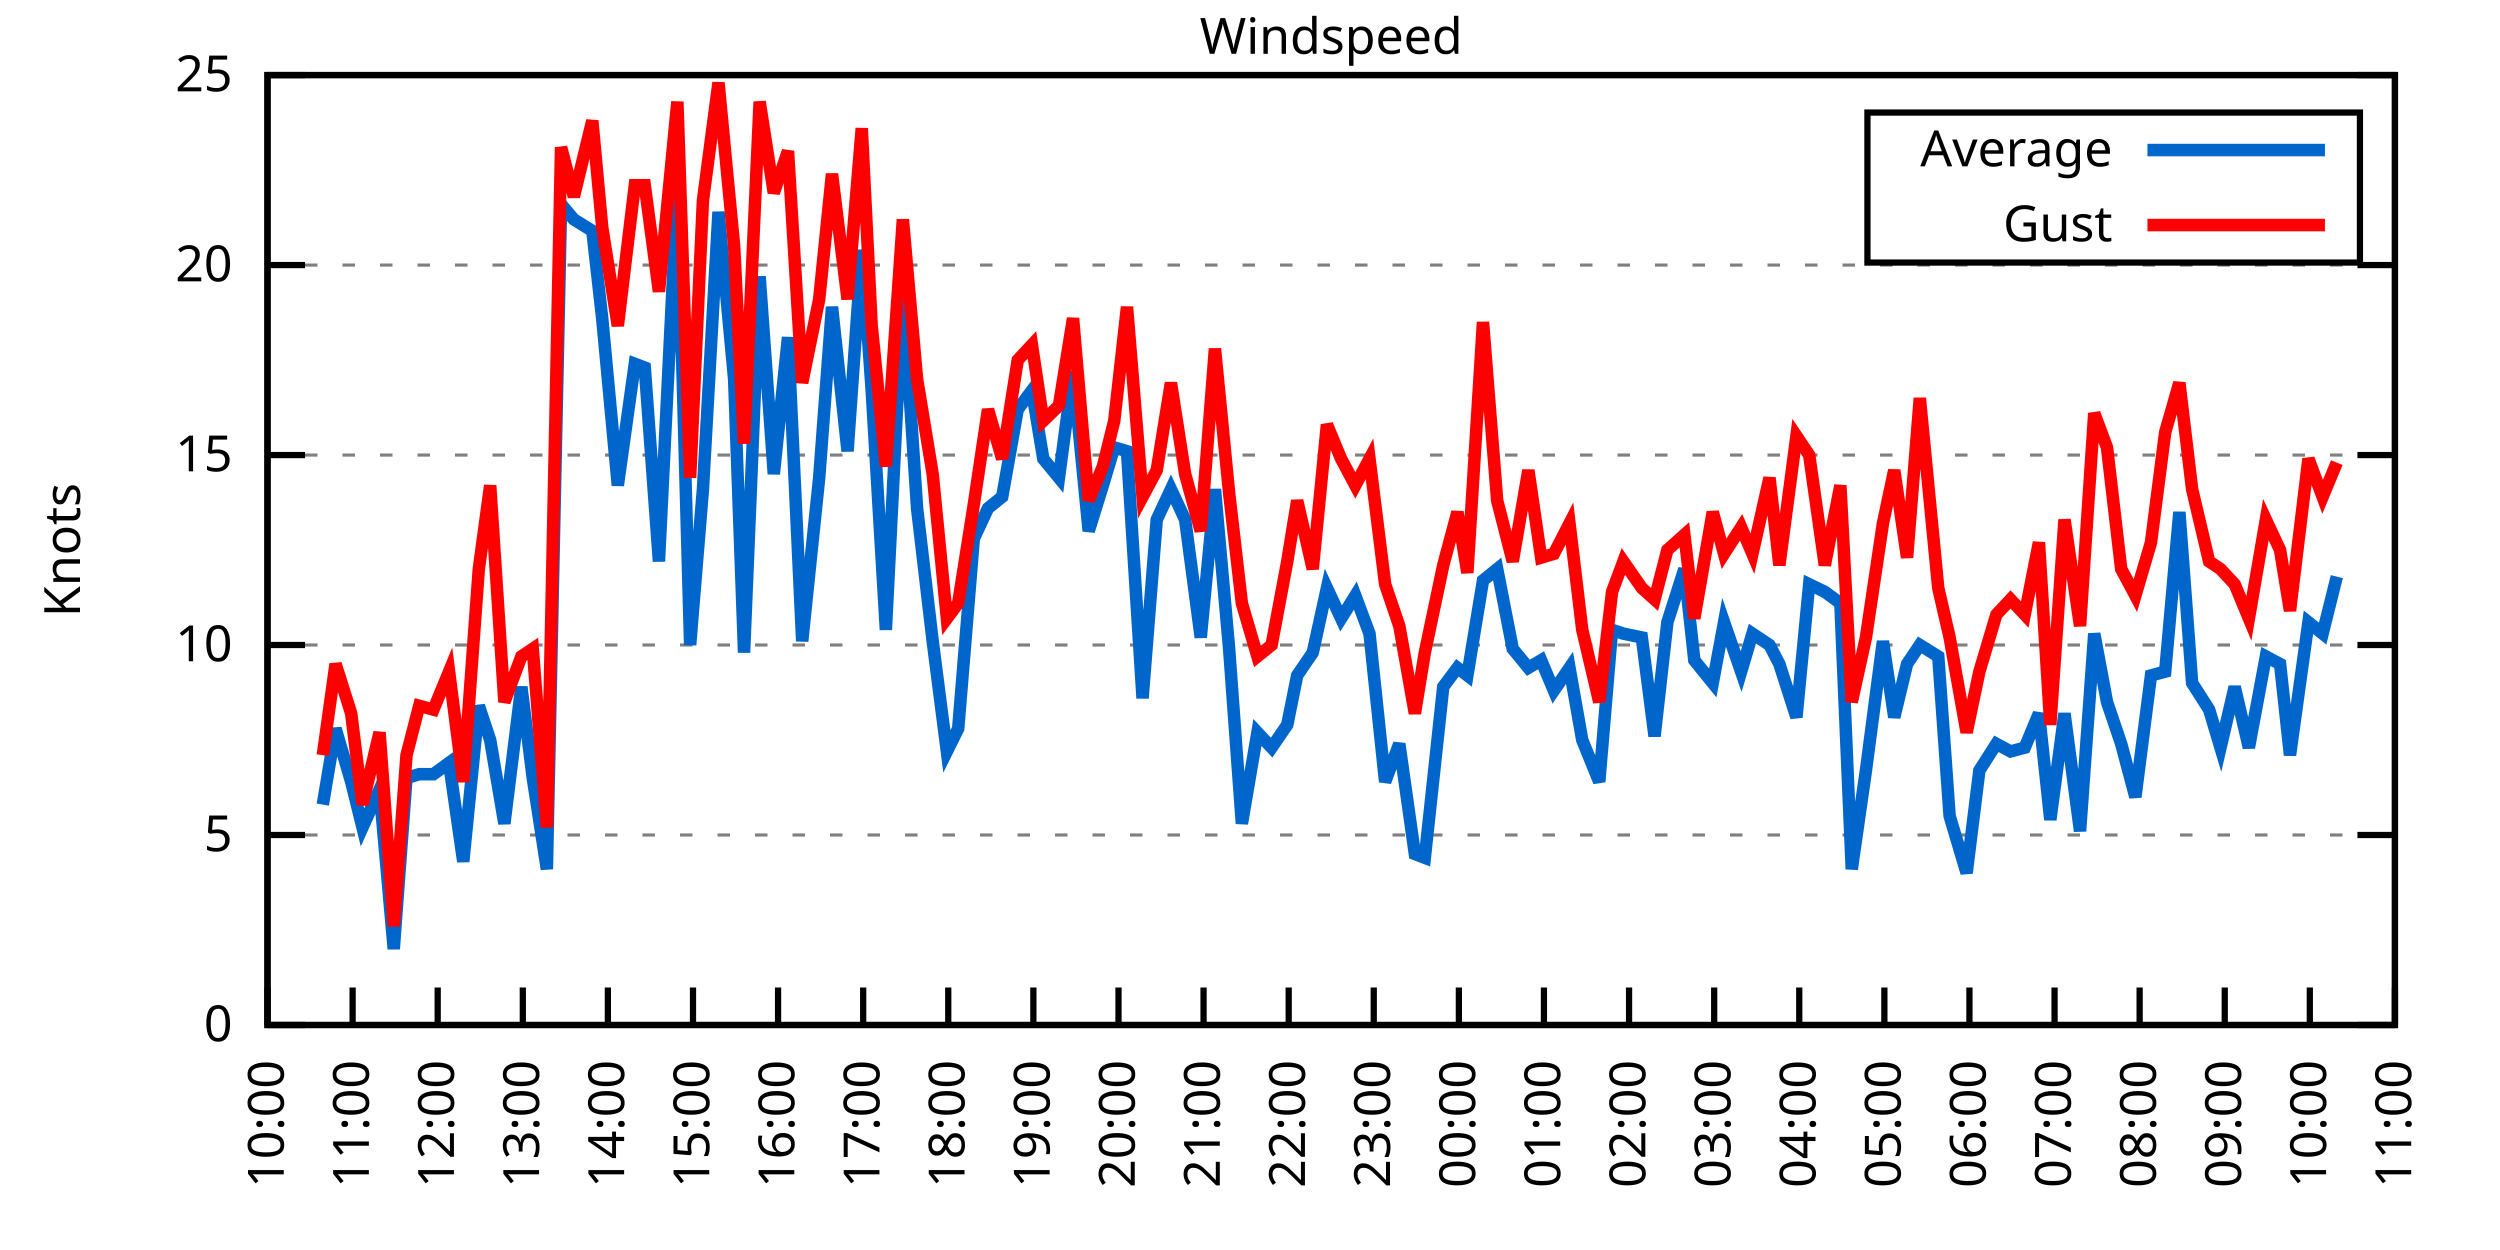
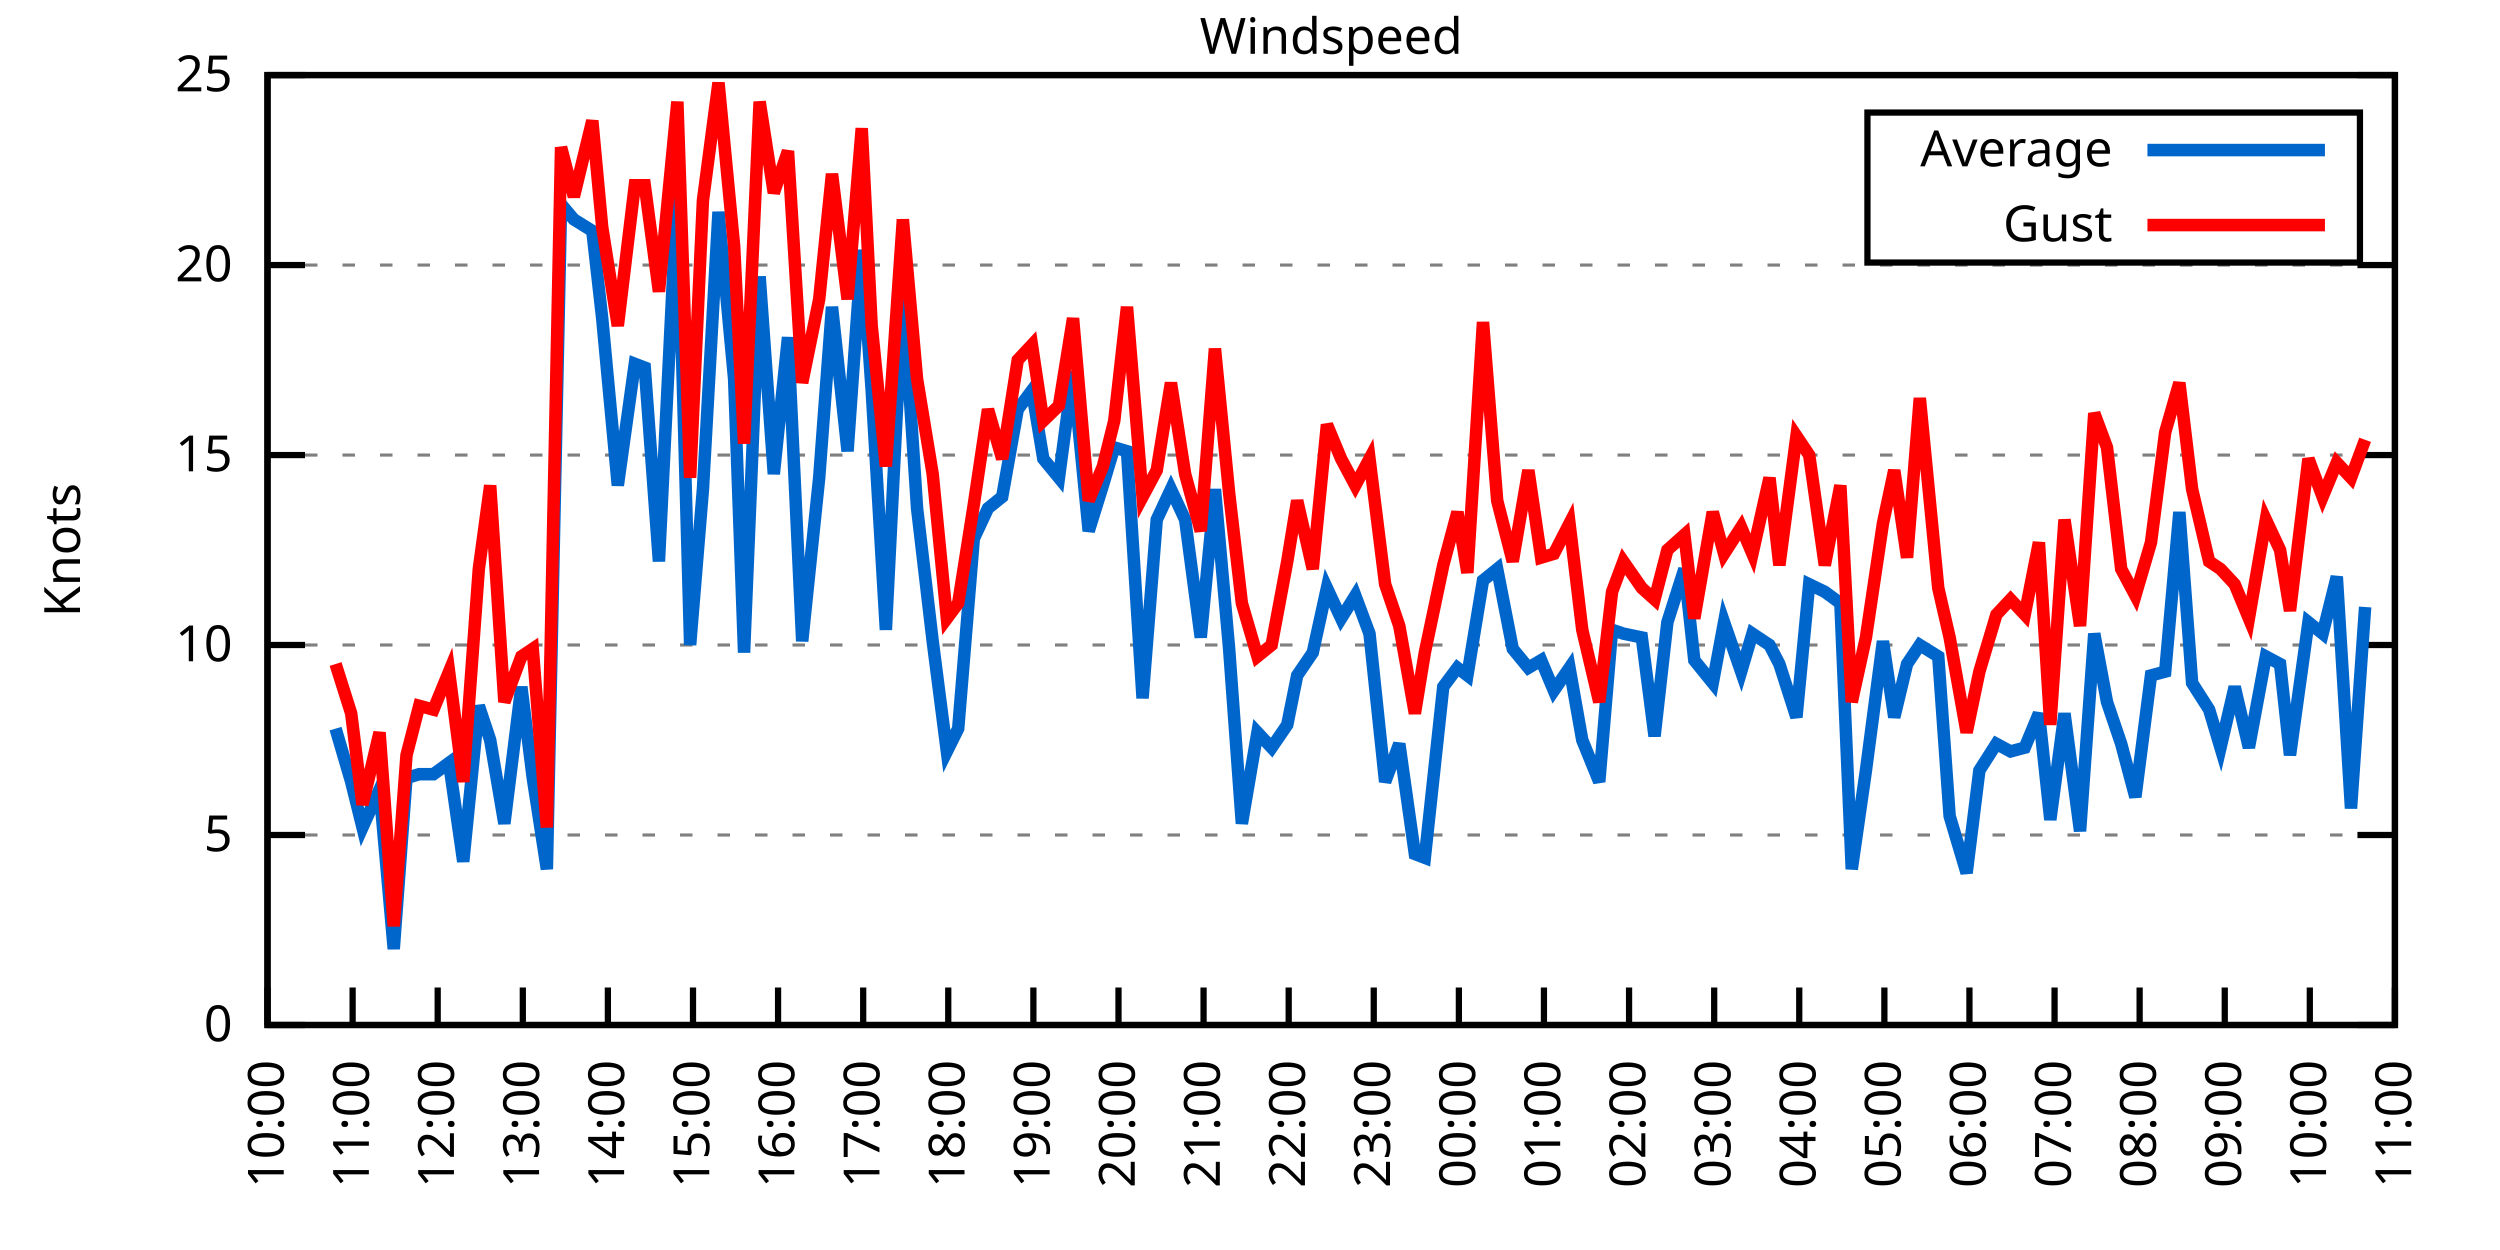
<svg xmlns="http://www.w3.org/2000/svg" xmlns:xlink="http://www.w3.org/1999/xlink" width="400" height="200" viewBox="0 0 400 200">
  <g id="gnuplot_canvas">
    <rect x="0" y="0" width="400" height="200" fill="none" />
    <defs>
      <circle id="gpDot" r="0.5" stroke-width="0.5" stroke="currentColor" />
      <path id="gpPt0" stroke-width="0.333" stroke="currentColor" d="M-1,0 h2 M0,-1 v2" />
      <path id="gpPt1" stroke-width="0.333" stroke="currentColor" d="M-1,-1 L1,1 M1,-1 L-1,1" />
      <path id="gpPt2" stroke-width="0.333" stroke="currentColor" d="M-1,0 L1,0 M0,-1 L0,1 M-1,-1 L1,1 M-1,1 L1,-1" />
      <rect id="gpPt3" stroke-width="0.333" stroke="currentColor" x="-1" y="-1" width="2" height="2" />
      <rect id="gpPt4" stroke-width="0.333" stroke="currentColor" fill="currentColor" x="-1" y="-1" width="2" height="2" />
      <circle id="gpPt5" stroke-width="0.333" stroke="currentColor" cx="0" cy="0" r="1" />
      <use xlink:href="#gpPt5" id="gpPt6" fill="currentColor" stroke="none" />
      <path id="gpPt7" stroke-width="0.333" stroke="currentColor" d="M0,-1.33 L-1.33,0.67 L1.33,0.67 z" />
      <use xlink:href="#gpPt7" id="gpPt8" fill="currentColor" stroke="none" />
      <use xlink:href="#gpPt7" id="gpPt9" stroke="currentColor" transform="rotate(180)" />
      <use xlink:href="#gpPt9" id="gpPt10" fill="currentColor" stroke="none" />
      <use xlink:href="#gpPt3" id="gpPt11" stroke="currentColor" transform="rotate(45)" />
      <use xlink:href="#gpPt11" id="gpPt12" fill="currentColor" stroke="none" />
      <path id="gpPt13" stroke-width="0.333" stroke="currentColor" d="M0,1.330 L1.265,0.411 L0.782,-1.067 L-0.782,-1.076 L-1.265,0.411 z" />
      <use xlink:href="#gpPt13" id="gpPt14" fill="currentColor" stroke="none" />
      <filter id="textbox" filterUnits="objectBoundingBox" x="0" y="0" height="1" width="1">
        <feFlood flood-color="white" flood-opacity="1" result="bgnd" />
        <feComposite in="SourceGraphic" in2="bgnd" operator="atop" />
      </filter>
      <filter id="greybox" filterUnits="objectBoundingBox" x="0" y="0" height="1" width="1">
        <feFlood flood-color="lightgrey" flood-opacity="1" result="grey" />
        <feComposite in="SourceGraphic" in2="grey" operator="atop" />
      </filter>
    </defs>
    <g fill="none" color="white" stroke="currentColor" stroke-width="1.00" stroke-linecap="butt" stroke-linejoin="miter">
</g>
    <g fill="none" color="black" stroke="currentColor" stroke-width="1.00" stroke-linecap="butt" stroke-linejoin="miter">
      <g stroke="none" shape-rendering="crispEdges">
        <polygon fill="rgb(255, 255, 255)" points="42.80,164.00 383.18,164.00 383.18,12.02 42.80,12.02 " />
      </g>
    </g>
    <g fill="none" color="black" stroke="currentColor" stroke-width="1.00" stroke-linecap="butt" stroke-linejoin="miter">
</g>
    <g fill="none" color="black" stroke="black" stroke-width="0.50" stroke-linecap="butt" stroke-linejoin="miter">
</g>
    <g fill="none" color="gray" stroke="currentColor" stroke-width="0.50" stroke-linecap="butt" stroke-linejoin="miter">
      <path stroke="gray" stroke-dasharray="2,4" class="gridline" d="M42.80,164.00 L383.19,164.00  " />
    </g>
    <g fill="none" color="gray" stroke="gray" stroke-width="1.00" stroke-linecap="butt" stroke-linejoin="miter">
</g>
    <g fill="none" color="black" stroke="currentColor" stroke-width="1.00" stroke-linecap="butt" stroke-linejoin="miter">
      <path stroke="black" d="M42.80,164.00 L48.80,164.00 M383.19,164.00 L377.19,164.00  " />
      <g transform="translate(37.20,166.60)" stroke="none" fill="black" font-family="Sans" font-size="8.00" text-anchor="end">
        <text>
          <tspan font-family="Sans"> 0</tspan>
        </text>
      </g>
    </g>
    <g fill="none" color="black" stroke="currentColor" stroke-width="1.00" stroke-linecap="butt" stroke-linejoin="miter">
</g>
    <g fill="none" color="black" stroke="black" stroke-width="0.50" stroke-linecap="butt" stroke-linejoin="miter">
</g>
    <g fill="none" color="gray" stroke="currentColor" stroke-width="0.50" stroke-linecap="butt" stroke-linejoin="miter">
      <path stroke="gray" stroke-dasharray="2,4" class="gridline" d="M42.80,133.60 L383.19,133.60  " />
    </g>
    <g fill="none" color="gray" stroke="gray" stroke-width="1.00" stroke-linecap="butt" stroke-linejoin="miter">
</g>
    <g fill="none" color="black" stroke="currentColor" stroke-width="1.00" stroke-linecap="butt" stroke-linejoin="miter">
      <path stroke="black" d="M42.80,133.60 L48.80,133.60 M383.19,133.60 L377.19,133.60  " />
      <g transform="translate(37.20,136.20)" stroke="none" fill="black" font-family="Sans" font-size="8.00" text-anchor="end">
        <text>
          <tspan font-family="Sans"> 5</tspan>
        </text>
      </g>
    </g>
    <g fill="none" color="black" stroke="currentColor" stroke-width="1.00" stroke-linecap="butt" stroke-linejoin="miter">
</g>
    <g fill="none" color="black" stroke="black" stroke-width="0.50" stroke-linecap="butt" stroke-linejoin="miter">
</g>
    <g fill="none" color="gray" stroke="currentColor" stroke-width="0.50" stroke-linecap="butt" stroke-linejoin="miter">
      <path stroke="gray" stroke-dasharray="2,4" class="gridline" d="M42.80,103.20 L383.19,103.20  " />
    </g>
    <g fill="none" color="gray" stroke="gray" stroke-width="1.00" stroke-linecap="butt" stroke-linejoin="miter">
</g>
    <g fill="none" color="black" stroke="currentColor" stroke-width="1.00" stroke-linecap="butt" stroke-linejoin="miter">
      <path stroke="black" d="M42.80,103.20 L48.80,103.20 M383.19,103.20 L377.19,103.20  " />
      <g transform="translate(37.20,105.80)" stroke="none" fill="black" font-family="Sans" font-size="8.00" text-anchor="end">
        <text>
          <tspan font-family="Sans"> 10</tspan>
        </text>
      </g>
    </g>
    <g fill="none" color="black" stroke="currentColor" stroke-width="1.00" stroke-linecap="butt" stroke-linejoin="miter">
</g>
    <g fill="none" color="black" stroke="black" stroke-width="0.50" stroke-linecap="butt" stroke-linejoin="miter">
</g>
    <g fill="none" color="gray" stroke="currentColor" stroke-width="0.50" stroke-linecap="butt" stroke-linejoin="miter">
      <path stroke="gray" stroke-dasharray="2,4" class="gridline" d="M42.80,72.81 L383.19,72.81  " />
    </g>
    <g fill="none" color="gray" stroke="gray" stroke-width="1.00" stroke-linecap="butt" stroke-linejoin="miter">
</g>
    <g fill="none" color="black" stroke="currentColor" stroke-width="1.00" stroke-linecap="butt" stroke-linejoin="miter">
      <path stroke="black" d="M42.80,72.81 L48.80,72.81 M383.19,72.81 L377.19,72.81  " />
      <g transform="translate(37.20,75.41)" stroke="none" fill="black" font-family="Sans" font-size="8.00" text-anchor="end">
        <text>
          <tspan font-family="Sans"> 15</tspan>
        </text>
      </g>
    </g>
    <g fill="none" color="black" stroke="currentColor" stroke-width="1.00" stroke-linecap="butt" stroke-linejoin="miter">
</g>
    <g fill="none" color="black" stroke="black" stroke-width="0.50" stroke-linecap="butt" stroke-linejoin="miter">
</g>
    <g fill="none" color="gray" stroke="currentColor" stroke-width="0.50" stroke-linecap="butt" stroke-linejoin="miter">
      <path stroke="gray" stroke-dasharray="2,4" class="gridline" d="M42.80,42.41 L383.19,42.41  " />
    </g>
    <g fill="none" color="gray" stroke="gray" stroke-width="1.00" stroke-linecap="butt" stroke-linejoin="miter">
</g>
    <g fill="none" color="black" stroke="currentColor" stroke-width="1.00" stroke-linecap="butt" stroke-linejoin="miter">
      <path stroke="black" d="M42.80,42.41 L48.80,42.41 M383.19,42.41 L377.19,42.41  " />
      <g transform="translate(37.20,45.01)" stroke="none" fill="black" font-family="Sans" font-size="8.00" text-anchor="end">
        <text>
          <tspan font-family="Sans"> 20</tspan>
        </text>
      </g>
    </g>
    <g fill="none" color="black" stroke="currentColor" stroke-width="1.00" stroke-linecap="butt" stroke-linejoin="miter">
</g>
    <g fill="none" color="black" stroke="black" stroke-width="0.50" stroke-linecap="butt" stroke-linejoin="miter">
</g>
    <g fill="none" color="gray" stroke="currentColor" stroke-width="0.50" stroke-linecap="butt" stroke-linejoin="miter">
      <path stroke="gray" stroke-dasharray="2,4" class="gridline" d="M42.80,12.01 L383.19,12.01  " />
    </g>
    <g fill="none" color="gray" stroke="gray" stroke-width="1.00" stroke-linecap="butt" stroke-linejoin="miter">
</g>
    <g fill="none" color="black" stroke="currentColor" stroke-width="1.00" stroke-linecap="butt" stroke-linejoin="miter">
      <path stroke="black" d="M42.80,12.01 L48.80,12.01 M383.19,12.01 L377.19,12.01  " />
      <g transform="translate(37.20,14.61)" stroke="none" fill="black" font-family="Sans" font-size="8.00" text-anchor="end">
        <text>
          <tspan font-family="Sans"> 25</tspan>
        </text>
      </g>
    </g>
    <g fill="none" color="black" stroke="currentColor" stroke-width="1.00" stroke-linecap="butt" stroke-linejoin="miter">
      <path stroke="black" d="M42.80,164.00 L42.80,158.00  " />
      <g transform="translate(45.40,169.60) rotate(270.00)" stroke="none" fill="black" font-family="Sans" font-size="8.00" text-anchor="end">
        <text>
          <tspan font-family="Sans">10:00</tspan>
        </text>
      </g>
    </g>
    <g fill="none" color="black" stroke="currentColor" stroke-width="1.00" stroke-linecap="butt" stroke-linejoin="miter">
      <path stroke="black" d="M56.42,164.00 L56.42,158.00  " />
      <g transform="translate(59.02,169.60) rotate(270.00)" stroke="none" fill="black" font-family="Sans" font-size="8.00" text-anchor="end">
        <text>
          <tspan font-family="Sans">11:00</tspan>
        </text>
      </g>
    </g>
    <g fill="none" color="black" stroke="currentColor" stroke-width="1.00" stroke-linecap="butt" stroke-linejoin="miter">
      <path stroke="black" d="M70.03,164.00 L70.03,158.00  " />
      <g transform="translate(72.63,169.60) rotate(270.00)" stroke="none" fill="black" font-family="Sans" font-size="8.00" text-anchor="end">
        <text>
          <tspan font-family="Sans">12:00</tspan>
        </text>
      </g>
    </g>
    <g fill="none" color="black" stroke="currentColor" stroke-width="1.00" stroke-linecap="butt" stroke-linejoin="miter">
      <path stroke="black" d="M83.65,164.00 L83.65,158.00  " />
      <g transform="translate(86.25,169.60) rotate(270.00)" stroke="none" fill="black" font-family="Sans" font-size="8.00" text-anchor="end">
        <text>
          <tspan font-family="Sans">13:00</tspan>
        </text>
      </g>
    </g>
    <g fill="none" color="black" stroke="currentColor" stroke-width="1.00" stroke-linecap="butt" stroke-linejoin="miter">
      <path stroke="black" d="M97.26,164.00 L97.26,158.00  " />
      <g transform="translate(99.86,169.60) rotate(270.00)" stroke="none" fill="black" font-family="Sans" font-size="8.00" text-anchor="end">
        <text>
          <tspan font-family="Sans">14:00</tspan>
        </text>
      </g>
    </g>
    <g fill="none" color="black" stroke="currentColor" stroke-width="1.00" stroke-linecap="butt" stroke-linejoin="miter">
      <path stroke="black" d="M110.88,164.00 L110.88,158.00  " />
      <g transform="translate(113.48,169.60) rotate(270.00)" stroke="none" fill="black" font-family="Sans" font-size="8.00" text-anchor="end">
        <text>
          <tspan font-family="Sans">15:00</tspan>
        </text>
      </g>
    </g>
    <g fill="none" color="black" stroke="currentColor" stroke-width="1.00" stroke-linecap="butt" stroke-linejoin="miter">
      <path stroke="black" d="M124.49,164.00 L124.49,158.00  " />
      <g transform="translate(127.09,169.60) rotate(270.00)" stroke="none" fill="black" font-family="Sans" font-size="8.00" text-anchor="end">
        <text>
          <tspan font-family="Sans">16:00</tspan>
        </text>
      </g>
    </g>
    <g fill="none" color="black" stroke="currentColor" stroke-width="1.00" stroke-linecap="butt" stroke-linejoin="miter">
      <path stroke="black" d="M138.11,164.00 L138.11,158.00  " />
      <g transform="translate(140.71,169.60) rotate(270.00)" stroke="none" fill="black" font-family="Sans" font-size="8.00" text-anchor="end">
        <text>
          <tspan font-family="Sans">17:00</tspan>
        </text>
      </g>
    </g>
    <g fill="none" color="black" stroke="currentColor" stroke-width="1.00" stroke-linecap="butt" stroke-linejoin="miter">
      <path stroke="black" d="M151.72,164.00 L151.72,158.00  " />
      <g transform="translate(154.32,169.60) rotate(270.00)" stroke="none" fill="black" font-family="Sans" font-size="8.00" text-anchor="end">
        <text>
          <tspan font-family="Sans">18:00</tspan>
        </text>
      </g>
    </g>
    <g fill="none" color="black" stroke="currentColor" stroke-width="1.00" stroke-linecap="butt" stroke-linejoin="miter">
      <path stroke="black" d="M165.34,164.00 L165.34,158.00  " />
      <g transform="translate(167.94,169.60) rotate(270.00)" stroke="none" fill="black" font-family="Sans" font-size="8.00" text-anchor="end">
        <text>
          <tspan font-family="Sans">19:00</tspan>
        </text>
      </g>
    </g>
    <g fill="none" color="black" stroke="currentColor" stroke-width="1.00" stroke-linecap="butt" stroke-linejoin="miter">
      <path stroke="black" d="M178.96,164.00 L178.96,158.00  " />
      <g transform="translate(181.56,169.60) rotate(270.00)" stroke="none" fill="black" font-family="Sans" font-size="8.00" text-anchor="end">
        <text>
          <tspan font-family="Sans">20:00</tspan>
        </text>
      </g>
    </g>
    <g fill="none" color="black" stroke="currentColor" stroke-width="1.00" stroke-linecap="butt" stroke-linejoin="miter">
      <path stroke="black" d="M192.57,164.00 L192.57,158.00  " />
      <g transform="translate(195.17,169.60) rotate(270.00)" stroke="none" fill="black" font-family="Sans" font-size="8.00" text-anchor="end">
        <text>
          <tspan font-family="Sans">21:00</tspan>
        </text>
      </g>
    </g>
    <g fill="none" color="black" stroke="currentColor" stroke-width="1.00" stroke-linecap="butt" stroke-linejoin="miter">
      <path stroke="black" d="M206.19,164.00 L206.19,158.00  " />
      <g transform="translate(208.79,169.60) rotate(270.00)" stroke="none" fill="black" font-family="Sans" font-size="8.00" text-anchor="end">
        <text>
          <tspan font-family="Sans">22:00</tspan>
        </text>
      </g>
    </g>
    <g fill="none" color="black" stroke="currentColor" stroke-width="1.00" stroke-linecap="butt" stroke-linejoin="miter">
      <path stroke="black" d="M219.80,164.00 L219.80,158.00  " />
      <g transform="translate(222.40,169.60) rotate(270.00)" stroke="none" fill="black" font-family="Sans" font-size="8.00" text-anchor="end">
        <text>
          <tspan font-family="Sans">23:00</tspan>
        </text>
      </g>
    </g>
    <g fill="none" color="black" stroke="currentColor" stroke-width="1.00" stroke-linecap="butt" stroke-linejoin="miter">
      <path stroke="black" d="M233.42,164.00 L233.42,158.00  " />
      <g transform="translate(236.02,169.60) rotate(270.00)" stroke="none" fill="black" font-family="Sans" font-size="8.00" text-anchor="end">
        <text>
          <tspan font-family="Sans">00:00</tspan>
        </text>
      </g>
    </g>
    <g fill="none" color="black" stroke="currentColor" stroke-width="1.00" stroke-linecap="butt" stroke-linejoin="miter">
      <path stroke="black" d="M247.03,164.00 L247.03,158.00  " />
      <g transform="translate(249.63,169.60) rotate(270.00)" stroke="none" fill="black" font-family="Sans" font-size="8.00" text-anchor="end">
        <text>
          <tspan font-family="Sans">01:00</tspan>
        </text>
      </g>
    </g>
    <g fill="none" color="black" stroke="currentColor" stroke-width="1.00" stroke-linecap="butt" stroke-linejoin="miter">
      <path stroke="black" d="M260.65,164.00 L260.65,158.00  " />
      <g transform="translate(263.25,169.60) rotate(270.00)" stroke="none" fill="black" font-family="Sans" font-size="8.00" text-anchor="end">
        <text>
          <tspan font-family="Sans">02:00</tspan>
        </text>
      </g>
    </g>
    <g fill="none" color="black" stroke="currentColor" stroke-width="1.00" stroke-linecap="butt" stroke-linejoin="miter">
      <path stroke="black" d="M274.27,164.00 L274.27,158.00  " />
      <g transform="translate(276.87,169.60) rotate(270.00)" stroke="none" fill="black" font-family="Sans" font-size="8.00" text-anchor="end">
        <text>
          <tspan font-family="Sans">03:00</tspan>
        </text>
      </g>
    </g>
    <g fill="none" color="black" stroke="currentColor" stroke-width="1.00" stroke-linecap="butt" stroke-linejoin="miter">
      <path stroke="black" d="M287.88,164.00 L287.88,158.00  " />
      <g transform="translate(290.48,169.60) rotate(270.00)" stroke="none" fill="black" font-family="Sans" font-size="8.00" text-anchor="end">
        <text>
          <tspan font-family="Sans">04:00</tspan>
        </text>
      </g>
    </g>
    <g fill="none" color="black" stroke="currentColor" stroke-width="1.00" stroke-linecap="butt" stroke-linejoin="miter">
      <path stroke="black" d="M301.50,164.00 L301.50,158.00  " />
      <g transform="translate(304.10,169.60) rotate(270.00)" stroke="none" fill="black" font-family="Sans" font-size="8.00" text-anchor="end">
        <text>
          <tspan font-family="Sans">05:00</tspan>
        </text>
      </g>
    </g>
    <g fill="none" color="black" stroke="currentColor" stroke-width="1.00" stroke-linecap="butt" stroke-linejoin="miter">
      <path stroke="black" d="M315.11,164.00 L315.11,158.00  " />
      <g transform="translate(317.71,169.60) rotate(270.00)" stroke="none" fill="black" font-family="Sans" font-size="8.00" text-anchor="end">
        <text>
          <tspan font-family="Sans">06:00</tspan>
        </text>
      </g>
    </g>
    <g fill="none" color="black" stroke="currentColor" stroke-width="1.00" stroke-linecap="butt" stroke-linejoin="miter">
      <path stroke="black" d="M328.73,164.00 L328.73,158.00  " />
      <g transform="translate(331.33,169.60) rotate(270.00)" stroke="none" fill="black" font-family="Sans" font-size="8.00" text-anchor="end">
        <text>
          <tspan font-family="Sans">07:00</tspan>
        </text>
      </g>
    </g>
    <g fill="none" color="black" stroke="currentColor" stroke-width="1.00" stroke-linecap="butt" stroke-linejoin="miter">
      <path stroke="black" d="M342.34,164.00 L342.34,158.00  " />
      <g transform="translate(344.94,169.60) rotate(270.00)" stroke="none" fill="black" font-family="Sans" font-size="8.00" text-anchor="end">
        <text>
          <tspan font-family="Sans">08:00</tspan>
        </text>
      </g>
    </g>
    <g fill="none" color="black" stroke="currentColor" stroke-width="1.00" stroke-linecap="butt" stroke-linejoin="miter">
      <path stroke="black" d="M355.96,164.00 L355.96,158.00  " />
      <g transform="translate(358.56,169.60) rotate(270.00)" stroke="none" fill="black" font-family="Sans" font-size="8.00" text-anchor="end">
        <text>
          <tspan font-family="Sans">09:00</tspan>
        </text>
      </g>
    </g>
    <g fill="none" color="black" stroke="currentColor" stroke-width="1.00" stroke-linecap="butt" stroke-linejoin="miter">
      <path stroke="black" d="M369.57,164.00 L369.57,158.00  " />
      <g transform="translate(372.17,169.60) rotate(270.00)" stroke="none" fill="black" font-family="Sans" font-size="8.00" text-anchor="end">
        <text>
          <tspan font-family="Sans">10:00</tspan>
        </text>
      </g>
    </g>
    <g fill="none" color="black" stroke="currentColor" stroke-width="1.00" stroke-linecap="butt" stroke-linejoin="miter">
      <path stroke="black" d="M383.19,164.00 L383.19,158.00  " />
      <g transform="translate(385.79,169.60) rotate(270.00)" stroke="none" fill="black" font-family="Sans" font-size="8.00" text-anchor="end">
        <text>
          <tspan font-family="Sans">11:00</tspan>
        </text>
      </g>
    </g>
    <g fill="none" color="black" stroke="currentColor" stroke-width="1.00" stroke-linecap="butt" stroke-linejoin="miter">
</g>
    <g fill="none" color="black" stroke="currentColor" stroke-width="1.00" stroke-linecap="butt" stroke-linejoin="miter">
      <path stroke="black" d="M42.80,12.01 L42.80,164.00 L383.19,164.00 L383.19,12.01 L42.80,12.01 Z  " />
    </g>
    <g fill="none" color="black" stroke="currentColor" stroke-width="1.00" stroke-linecap="butt" stroke-linejoin="miter">
</g>
    <g fill="none" color="black" stroke="currentColor" stroke-width="1.00" stroke-linecap="butt" stroke-linejoin="miter">
      <path stroke="black" d="M298.79,42.01 L298.79,18.01 L377.59,18.01 L377.59,42.01 L298.79,42.01 Z  " />
    </g>
    <g id="Windspeed_plot_1">
      <g fill="none" color="white" stroke="black" stroke-width="2.00" stroke-linecap="butt" stroke-linejoin="miter">
</g>
      <g fill="none" color="black" stroke="currentColor" stroke-width="2.00" stroke-linecap="butt" stroke-linejoin="miter">
        <g transform="translate(337.99,26.61)" stroke="none" fill="black" font-family="Sans" font-size="8.00" text-anchor="end">
          <text>
            <tspan font-family="Sans">Average</tspan>
          </text>
        </g>
      </g>
      <g fill="none" color="black" stroke="currentColor" stroke-width="2.00" stroke-linecap="butt" stroke-linejoin="miter">
-         <path stroke="rgb(  0, 102, 204)" d="M343.59,24.01 L371.99,24.01 M51.65,128.74 L53.69,116.58 L56.19,125.09 L58.00,132.39 L60.73,126.31 L63.00,151.84   L65.04,124.48 L67.08,123.87 L69.35,123.87 L71.85,122.05 L74.12,137.86 L76.61,112.93 L78.43,118.40 L80.70,131.78   L83.42,109.89 L85.24,124.48 L87.50,139.07 L89.77,32.68 L91.82,35.11 L94.77,36.94 L96.35,50.92 L98.85,77.67   L101.57,58.21 L103.16,58.82 L105.43,89.83 L108.38,30.25 L110.42,103.20 L112.47,78.28 L114.96,33.90 L117.46,60.65   L119.05,104.42 L121.54,44.23 L123.81,75.85 L126.08,53.96 L128.35,102.60 L131.07,76.45 L133.12,49.10 L135.61,72.20   L137.88,39.98 L139.47,62.47 L141.74,100.77 L144.46,46.66 L146.73,81.32 L149.23,102.60 L151.50,120.23 L153.31,116.58   L155.81,86.18 L158.08,81.32 L160.35,79.49 L162.84,65.51 L165.11,62.47 L166.93,73.41 L169.43,76.45 L171.69,59.43   L174.19,84.97 L176.46,77.67 L178.28,71.59 L180.32,72.20 L182.81,111.72 L185.08,83.14 L187.35,78.28 L189.62,83.14   L192.12,101.99 L194.39,78.28 L196.66,103.81 L198.70,131.78 L201.19,117.19 L203.46,119.62 L205.96,115.97 L207.55,108.07   L210.04,104.42 L212.31,94.08 L214.58,98.95 L216.85,95.30 L219.12,101.38 L221.62,125.09 L223.89,119.01 L226.38,136.64   L227.97,137.25 L230.92,109.89 L233.19,106.85 L234.78,108.07 L237.28,92.87 L239.55,91.04 L242.04,103.81 L244.54,106.85   L246.58,105.64 L248.62,110.50 L251.12,106.85 L253.16,118.40 L255.88,125.09 L257.93,100.77 L259.74,101.38 L262.69,101.99   L264.73,117.80 L266.78,99.56 L269.50,91.04 L271.09,105.64 L274.04,109.28 L275.85,99.56 L278.58,107.46 L280.39,101.38   L283.12,103.20 L284.70,106.24 L287.43,114.76 L289.47,93.48 L291.97,94.69 L294.46,96.52 L296.28,139.07 L298.55,123.27   L301.27,102.60 L303.08,114.76 L305.13,106.24 L307.17,103.20 L310.12,105.03 L311.94,130.56 L314.66,139.68 L316.70,123.27   L319.42,119.01 L321.69,120.23 L323.96,119.62 L326.23,114.15 L328.05,131.17 L330.32,114.15 L332.81,132.99 L335.08,101.38   L337.12,112.32 L339.39,119.01 L341.66,127.52 L344.16,108.07 L346.43,107.46 L348.70,81.93 L350.74,109.28 L353.46,113.54   L355.28,119.62 L357.55,109.89 L359.82,119.62 L362.54,105.03 L364.81,106.24 L366.40,120.83 L369.35,99.56 L371.62,101.38   L373.89,92.26  " />
+         <path stroke="rgb(  0, 102, 204)" d="M343.59,24.01 L371.99,24.01 M53.69,116.58 L56.19,125.09 L58.00,132.39 L60.73,126.31 L63.00,151.84 L65.04,124.48   L67.08,123.87 L69.35,123.87 L71.85,122.05 L74.12,137.86 L76.61,112.93 L78.43,118.40 L80.70,131.78 L83.42,109.89   L85.24,124.48 L87.50,139.07 L89.77,32.68 L91.82,35.11 L94.77,36.94 L96.35,50.92 L98.85,77.67 L101.57,58.21   L103.16,58.82 L105.43,89.83 L108.38,30.25 L110.42,103.20 L112.47,78.28 L114.96,33.90 L117.46,60.65 L119.05,104.42   L121.54,44.23 L123.81,75.85 L126.08,53.96 L128.35,102.60 L131.07,76.45 L133.12,49.10 L135.61,72.20 L137.88,39.98   L139.47,62.47 L141.74,100.77 L144.46,46.66 L146.73,81.32 L149.23,102.60 L151.50,120.23 L153.31,116.58 L155.81,86.18   L158.08,81.32 L160.35,79.49 L162.84,65.51 L165.11,62.47 L166.93,73.41 L169.43,76.45 L171.69,59.43 L174.19,84.97   L176.46,77.67 L178.28,71.59 L180.32,72.20 L182.81,111.72 L185.08,83.14 L187.35,78.28 L189.62,83.14 L192.12,101.99   L194.39,78.28 L196.66,103.81 L198.70,131.78 L201.19,117.19 L203.46,119.62 L205.96,115.97 L207.55,108.07 L210.04,104.42   L212.31,94.08 L214.58,98.95 L216.85,95.30 L219.12,101.38 L221.62,125.09 L223.89,119.01 L226.38,136.64 L227.97,137.25   L230.92,109.89 L233.19,106.85 L234.78,108.07 L237.28,92.87 L239.55,91.04 L242.04,103.81 L244.54,106.85 L246.58,105.64   L248.62,110.50 L251.12,106.85 L253.16,118.40 L255.88,125.09 L257.93,100.77 L259.74,101.38 L262.69,101.99 L264.73,117.80   L266.78,99.56 L269.50,91.04 L271.09,105.64 L274.04,109.28 L275.85,99.56 L278.58,107.46 L280.39,101.38 L283.12,103.20   L284.70,106.24 L287.43,114.76 L289.47,93.48 L291.97,94.69 L294.46,96.52 L296.28,139.07 L298.55,123.27 L301.27,102.60   L303.08,114.76 L305.13,106.24 L307.17,103.20 L310.12,105.03 L311.94,130.56 L314.66,139.68 L316.70,123.27 L319.42,119.01   L321.69,120.23 L323.96,119.62 L326.23,114.15 L328.05,131.17 L330.32,114.15 L332.81,132.99 L335.08,101.38 L337.12,112.32   L339.39,119.01 L341.66,127.52 L344.16,108.07 L346.43,107.46 L348.70,81.93 L350.74,109.28 L353.46,113.54 L355.28,119.62   L357.55,109.89 L359.82,119.62 L362.54,105.03 L364.81,106.24 L366.40,120.83 L369.35,99.56 L371.62,101.38 L373.89,92.26   L376.16,129.35 L378.42,97.12  " />
      </g>
    </g>
    <g id="Windspeed_plot_2">
      <g fill="none" color="black" stroke="currentColor" stroke-width="2.00" stroke-linecap="butt" stroke-linejoin="miter">
        <g transform="translate(337.99,38.61)" stroke="none" fill="black" font-family="Sans" font-size="8.00" text-anchor="end">
          <text>
            <tspan font-family="Sans">Gust</tspan>
          </text>
        </g>
      </g>
      <g fill="none" color="black" stroke="currentColor" stroke-width="2.00" stroke-linecap="butt" stroke-linejoin="miter">
-         <path stroke="rgb(255,   0,   0)" d="M343.59,36.01 L371.99,36.01 M51.65,120.83 L53.69,106.24 L56.19,114.15 L58.00,128.74 L60.73,117.19 L63.00,148.19   L65.04,120.83 L67.08,112.93 L69.35,113.54 L71.85,107.46 L74.12,125.09 L76.61,91.04 L78.43,77.67 L80.70,112.32   L83.42,105.03 L85.24,103.81 L87.50,132.39 L89.77,23.56 L91.82,31.46 L94.77,19.31 L96.35,36.33 L98.85,52.14   L101.57,29.64 L103.16,29.64 L105.43,46.66 L108.38,16.27 L110.42,76.45 L112.47,32.07 L114.96,13.23 L117.46,39.37   L119.05,70.98 L121.54,16.27 L123.81,30.86 L126.08,24.17 L128.35,61.25 L131.07,47.88 L133.12,27.82 L135.61,47.88   L137.88,20.52 L139.47,52.14 L141.74,74.63 L144.46,35.11 L146.73,60.65 L149.23,75.85 L151.50,98.95 L153.31,96.52   L155.81,80.71 L158.08,65.51 L160.35,73.41 L162.84,57.61 L165.11,55.18 L166.93,67.33 L169.43,64.90 L171.69,50.92   L174.19,80.10 L176.46,74.63 L178.28,67.33 L180.32,49.10 L182.81,79.49 L185.08,75.24 L187.35,61.25 L189.62,75.85   L192.12,84.97 L194.39,55.78 L196.66,78.89 L198.70,96.52 L201.19,105.03 L203.46,103.20 L205.96,89.83 L207.55,80.10   L210.04,91.04 L212.31,67.94 L214.58,73.41 L216.85,77.67 L219.12,73.41 L221.62,93.48 L223.89,100.16 L226.38,114.15   L227.97,104.42 L230.92,90.44 L233.19,81.93 L234.78,91.65 L237.28,51.53 L239.55,80.10 L242.04,89.83 L244.54,75.24   L246.58,89.22 L248.62,88.61 L251.12,83.75 L253.16,100.77 L255.88,112.32 L257.93,94.69 L259.74,89.83 L262.69,94.08   L264.73,95.91 L266.78,88.00 L269.50,85.57 L271.09,98.95 L274.04,81.93 L275.85,88.61 L278.58,84.36 L280.39,88.61   L283.12,76.45 L284.70,90.44 L287.43,69.77 L289.47,72.81 L291.97,90.44 L294.46,77.67 L296.28,112.32 L298.55,101.99   L301.27,83.75 L303.08,75.24 L305.13,89.22 L307.17,63.69 L310.12,94.08 L311.94,101.99 L314.66,117.19 L316.70,107.46   L319.42,98.34 L321.69,95.91 L323.96,98.34 L326.23,86.79 L328.05,115.97 L330.32,83.14 L332.81,100.16 L335.08,66.12   L337.12,71.59 L339.39,91.04 L341.66,95.30 L344.16,86.79 L346.43,69.16 L348.70,61.25 L350.74,78.28 L353.46,89.83   L355.28,91.04 L357.55,93.48 L359.82,98.95 L362.54,83.14 L364.81,88.00 L366.40,97.73 L369.35,73.41 L371.62,79.49   L373.89,74.02  " />
+         <path stroke="rgb(255,   0,   0)" d="M343.59,36.01 L371.99,36.01 M53.69,106.24 L56.19,114.15 L58.00,128.74 L60.73,117.19 L63.00,148.19 L65.04,120.83   L67.08,112.93 L69.35,113.54 L71.85,107.46 L74.12,125.09 L76.61,91.04 L78.43,77.67 L80.70,112.32 L83.42,105.03   L85.24,103.81 L87.50,132.39 L89.77,23.56 L91.82,31.46 L94.77,19.31 L96.35,36.33 L98.85,52.14 L101.57,29.64   L103.16,29.64 L105.43,46.66 L108.38,16.27 L110.42,76.45 L112.47,32.07 L114.96,13.23 L117.46,39.37 L119.05,70.98   L121.54,16.27 L123.81,30.86 L126.08,24.17 L128.35,61.25 L131.07,47.88 L133.12,27.82 L135.61,47.88 L137.88,20.52   L139.47,52.14 L141.74,74.63 L144.46,35.11 L146.73,60.65 L149.23,75.85 L151.50,98.95 L153.31,96.52 L155.81,80.71   L158.08,65.51 L160.35,73.41 L162.84,57.61 L165.11,55.18 L166.93,67.33 L169.43,64.90 L171.69,50.92 L174.19,80.10   L176.46,74.63 L178.28,67.33 L180.32,49.10 L182.81,79.49 L185.08,75.24 L187.35,61.25 L189.62,75.85 L192.12,84.97   L194.39,55.78 L196.66,78.89 L198.70,96.52 L201.19,105.03 L203.46,103.20 L205.96,89.83 L207.55,80.10 L210.04,91.04   L212.31,67.94 L214.58,73.41 L216.85,77.67 L219.12,73.41 L221.62,93.48 L223.89,100.16 L226.38,114.15 L227.97,104.42   L230.92,90.44 L233.19,81.93 L234.78,91.65 L237.28,51.53 L239.55,80.10 L242.04,89.83 L244.54,75.24 L246.58,89.22   L248.62,88.61 L251.12,83.75 L253.16,100.77 L255.88,112.32 L257.93,94.69 L259.74,89.83 L262.69,94.08 L264.73,95.91   L266.78,88.00 L269.50,85.57 L271.09,98.95 L274.04,81.93 L275.85,88.61 L278.58,84.36 L280.39,88.61 L283.12,76.45   L284.70,90.44 L287.43,69.77 L289.47,72.81 L291.97,90.44 L294.46,77.67 L296.28,112.32 L298.55,101.99 L301.27,83.75   L303.08,75.24 L305.13,89.22 L307.17,63.69 L310.12,94.08 L311.94,101.99 L314.66,117.19 L316.70,107.46 L319.42,98.34   L321.69,95.91 L323.96,98.34 L326.23,86.79 L328.05,115.97 L330.32,83.14 L332.81,100.16 L335.08,66.12 L337.12,71.59   L339.39,91.04 L341.66,95.30 L344.16,86.79 L346.43,69.16 L348.70,61.25 L350.74,78.28 L353.46,89.83 L355.28,91.04   L357.55,93.48 L359.82,98.95 L362.54,83.14 L364.81,88.00 L366.40,97.73 L369.35,73.41 L371.62,79.49 L373.89,74.02   L376.16,76.45 L378.42,70.37  " />
      </g>
    </g>
    <g fill="none" color="black" stroke="currentColor" stroke-width="2.00" stroke-linecap="butt" stroke-linejoin="miter">
</g>
    <g fill="none" color="black" stroke="black" stroke-width="1.00" stroke-linecap="butt" stroke-linejoin="miter">
</g>
    <g fill="none" color="black" stroke="currentColor" stroke-width="1.00" stroke-linecap="butt" stroke-linejoin="miter">
      <path stroke="black" d="M42.80,12.01 L42.80,164.00 L383.19,164.00 L383.19,12.01 L42.80,12.01 Z  " />
      <g transform="translate(12.80,88.01) rotate(270.00)" stroke="none" fill="black" font-family="Sans" font-size="8.00" text-anchor="middle">
        <text>
          <tspan font-family="Sans">Knots</tspan>
        </text>
      </g>
    </g>
    <g fill="none" color="black" stroke="currentColor" stroke-width="1.00" stroke-linecap="butt" stroke-linejoin="miter">
</g>
    <g fill="none" color="black" stroke="currentColor" stroke-width="1.00" stroke-linecap="butt" stroke-linejoin="miter">
      <g transform="translate(212.99,8.61)" stroke="none" fill="black" font-family="Sans" font-size="8.00" text-anchor="middle">
        <text>
          <tspan font-family="Sans">Windspeed</tspan>
        </text>
      </g>
    </g>
    <g fill="none" color="black" stroke="currentColor" stroke-width="1.00" stroke-linecap="butt" stroke-linejoin="miter">
</g>
  </g>
</svg>
